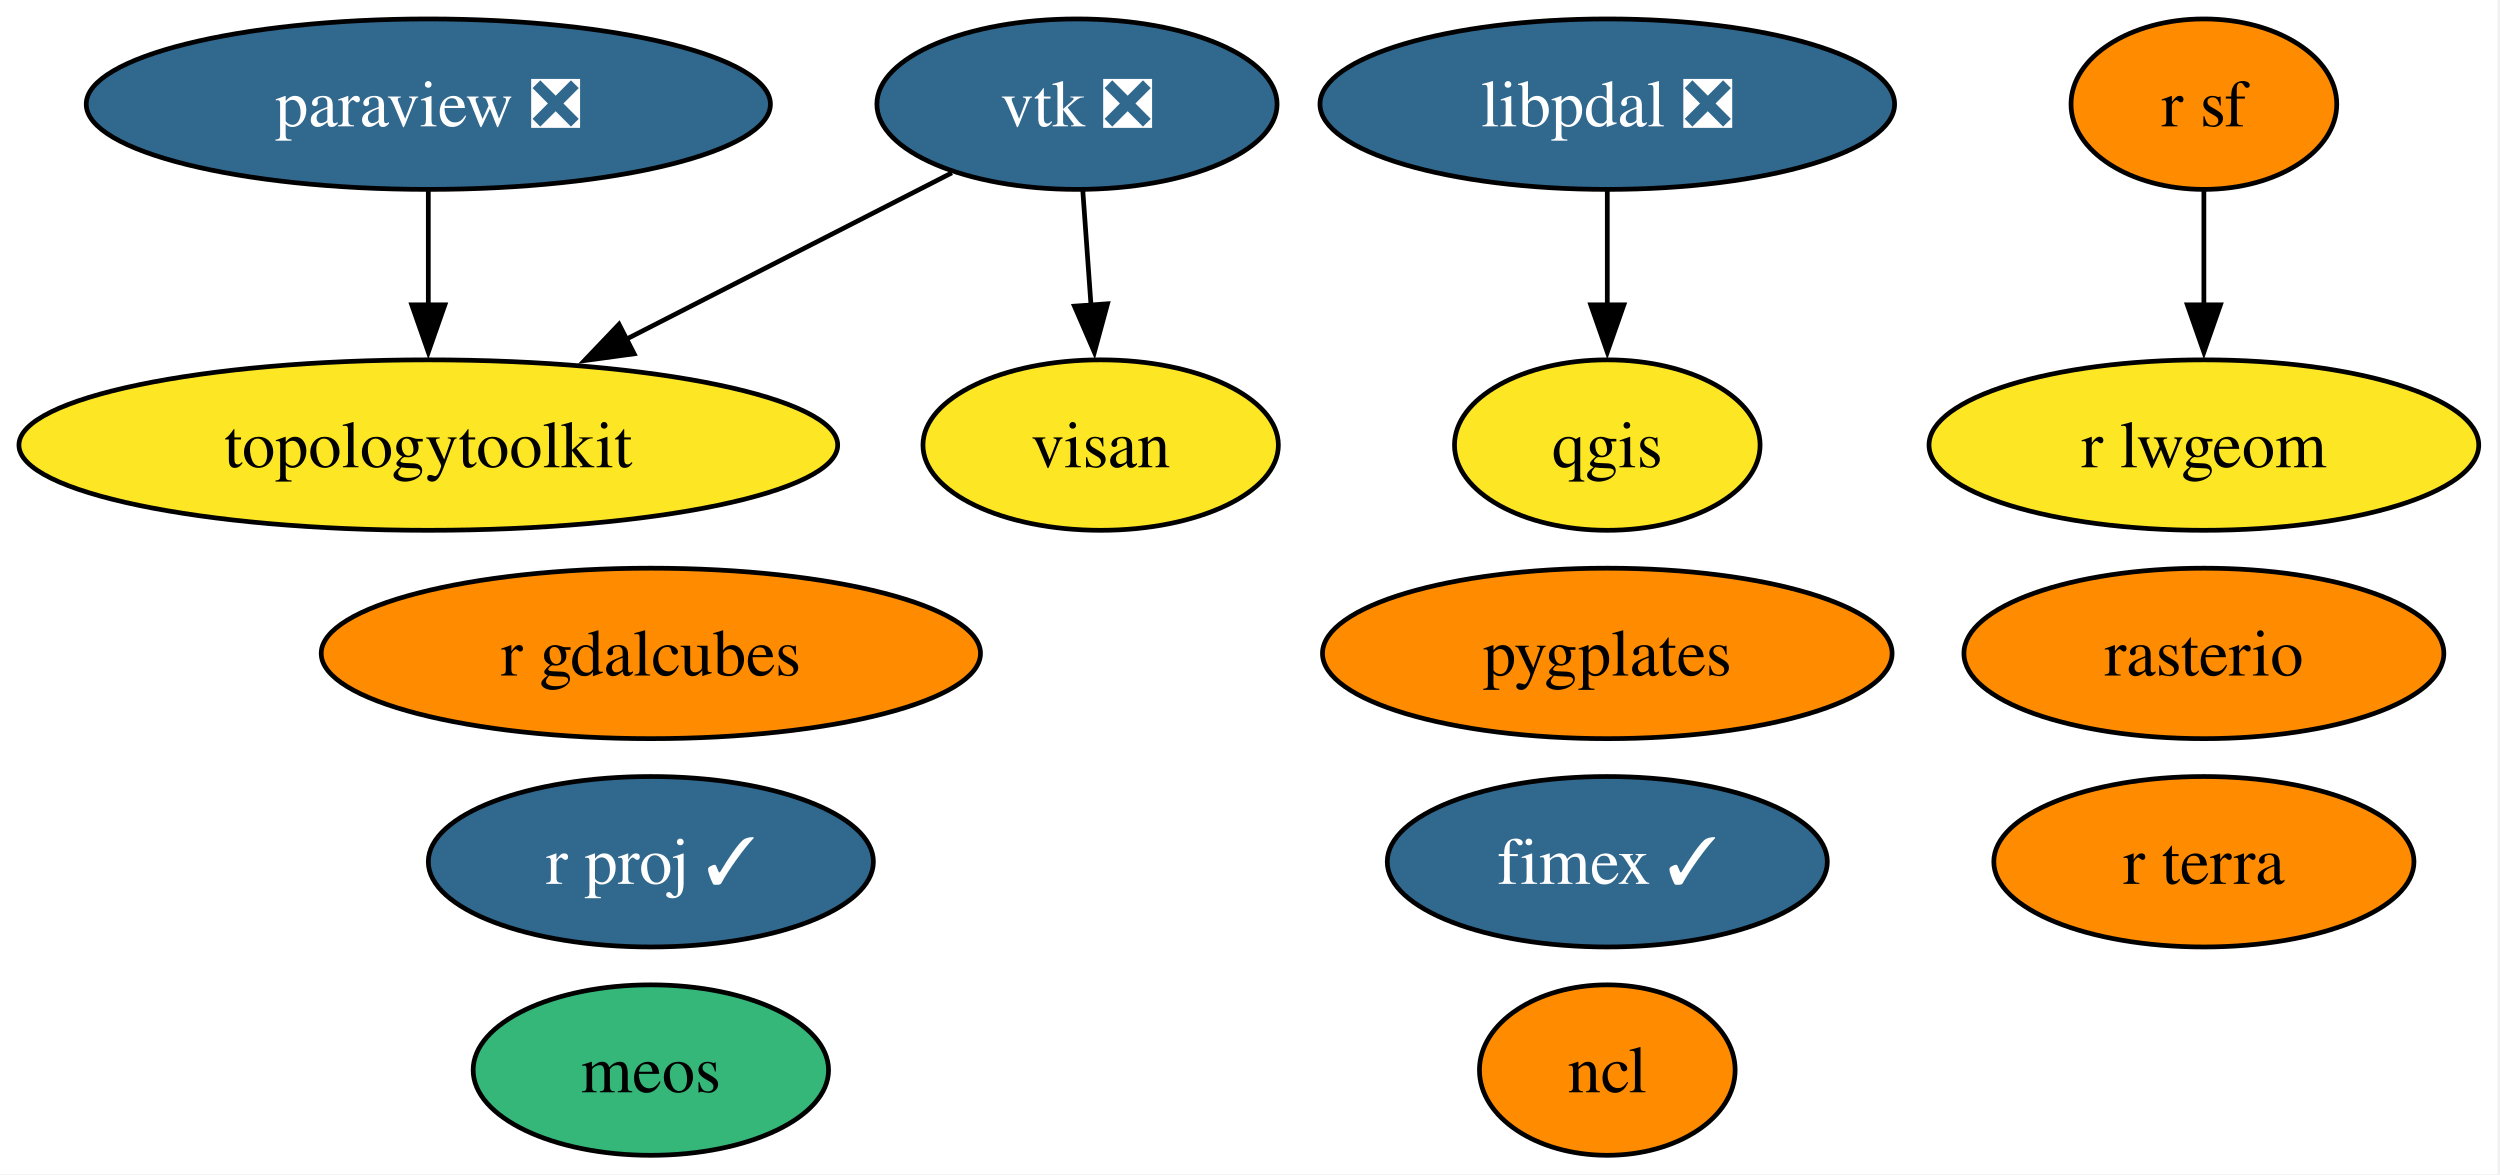
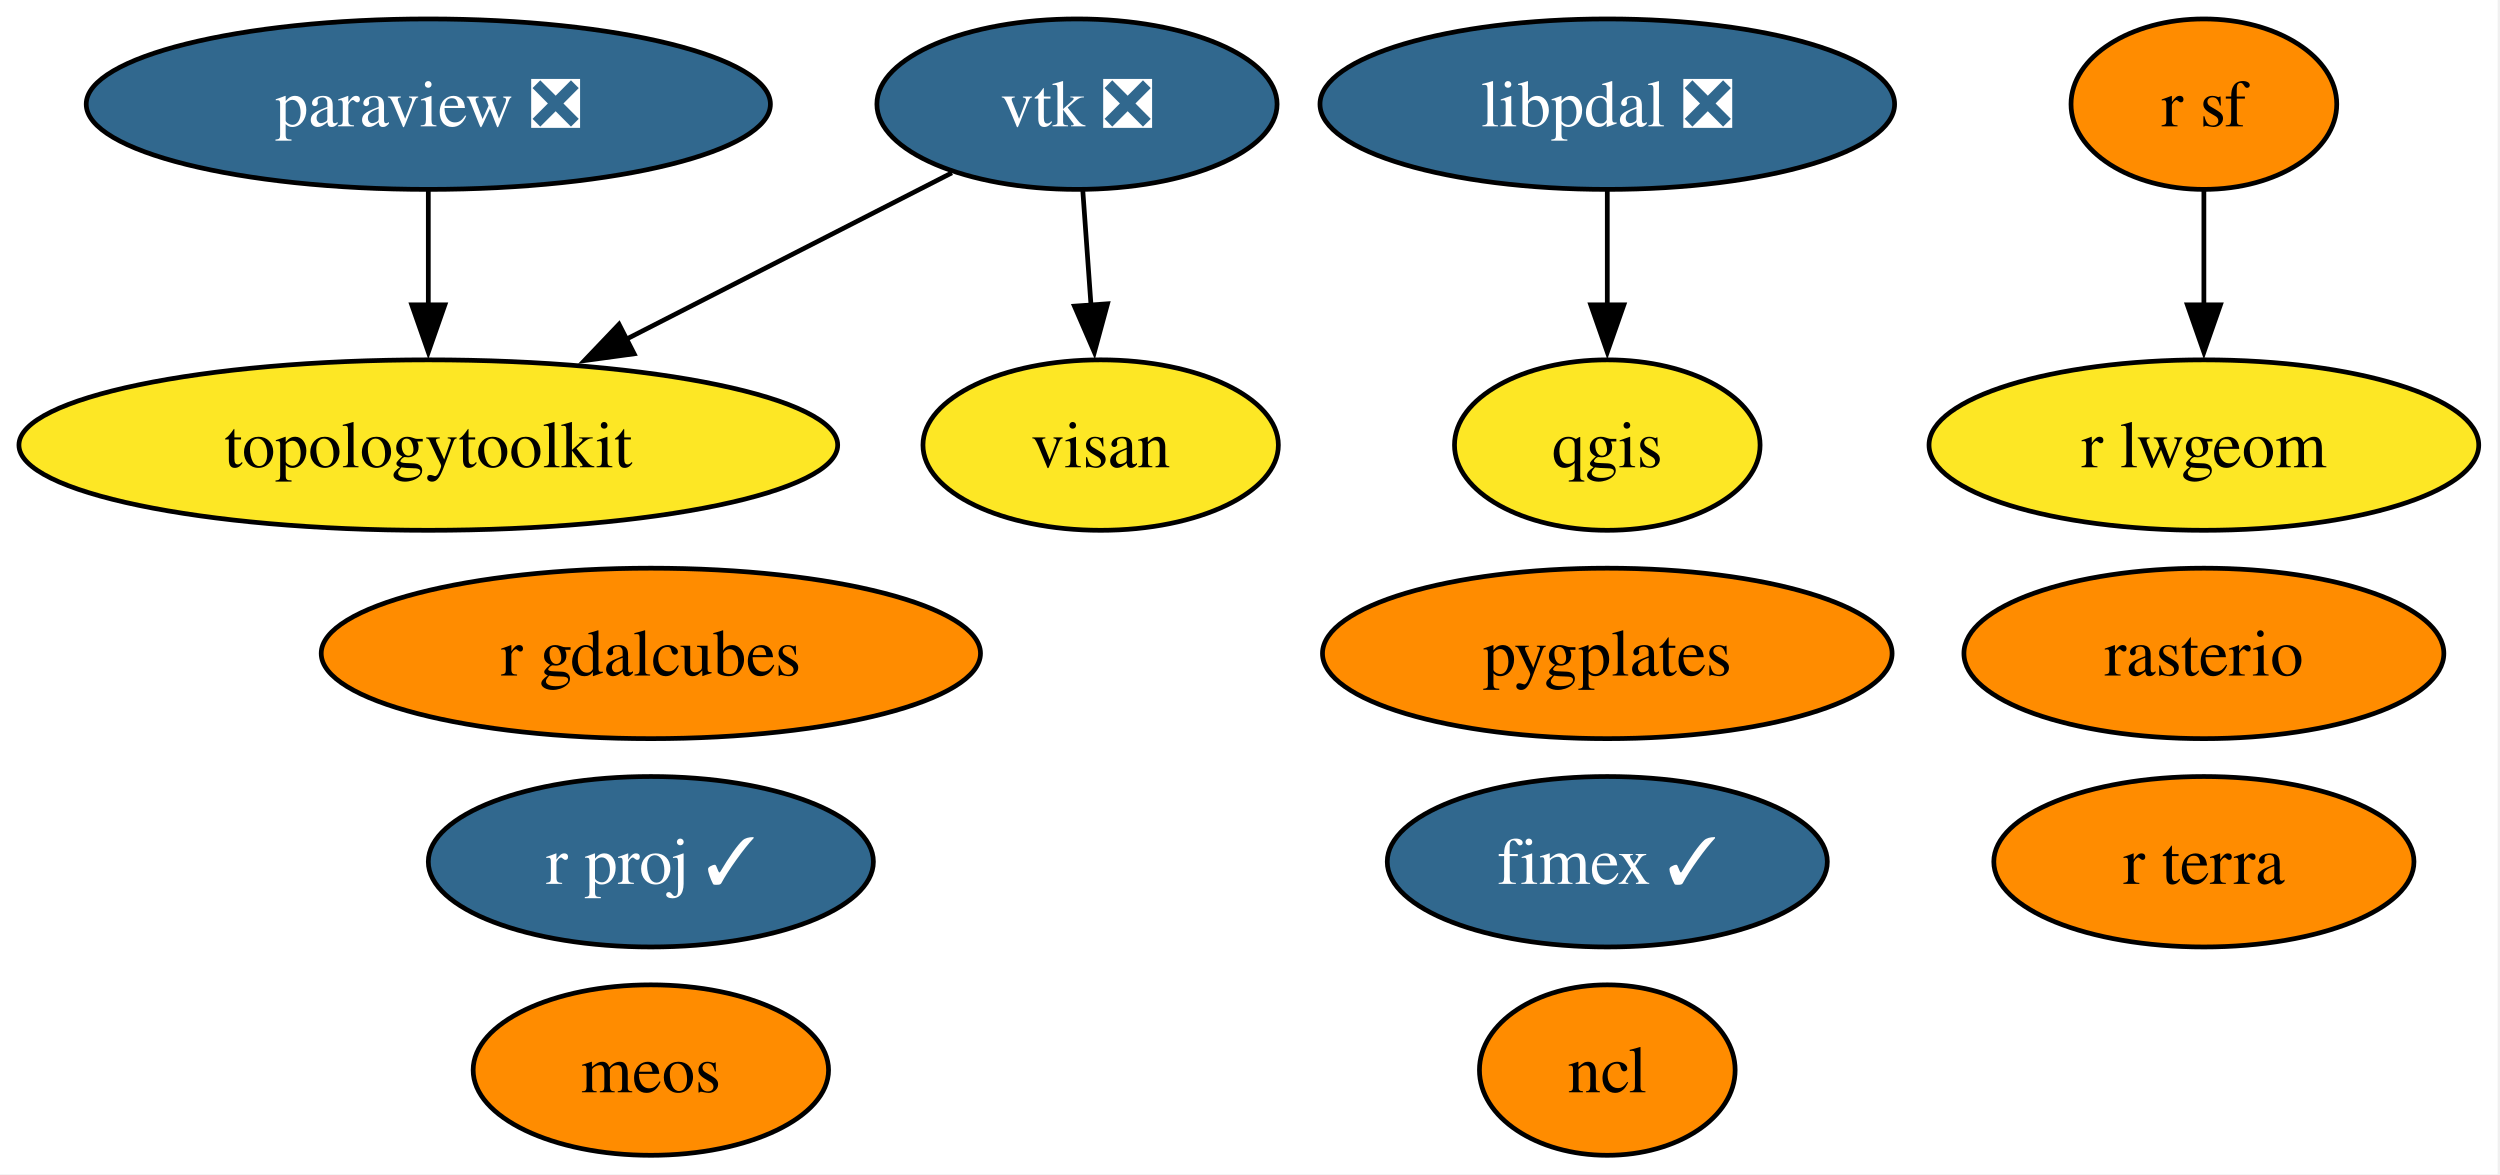
<svg xmlns="http://www.w3.org/2000/svg" xmlns:xlink="http://www.w3.org/1999/xlink" width="528pt" height="248pt" viewBox="0.00 0.00 528.00 248.00">
  <g id="graph0" class="graph" transform="scale(1 1) rotate(0) translate(4 244)">
    <polygon fill="white" stroke="none" points="-4,4 -4,-244 523.5,-244 523.5,4 -4,4" />
    <g id="node1" class="node">
      <g id="a_node1">
        <a xlink:href="https://github.com/conda-forge/ncl-feedstock" xlink:title="ncl">
          <ellipse fill="#ff8c00" stroke="black" cx="335.46" cy="-18" rx="27" ry="18" />
          <text xml:space="preserve" text-anchor="middle" x="335.46" y="-13.32" font-family="Times,serif" font-size="14.00">ncl</text>
        </a>
      </g>
    </g>
    <g id="node2" class="node">
      <g id="a_node2">
        <a xlink:href="https://github.com/conda-forge/paraview-feedstock/pull/292" xlink:title="paraview ❎">
          <ellipse fill="#31688e" stroke="black" cx="86.46" cy="-222" rx="72.25" ry="18" />
          <text xml:space="preserve" text-anchor="middle" x="86.46" y="-217.32" font-family="Times,serif" font-size="14.00" fill="white">paraview ❎</text>
        </a>
      </g>
    </g>
    <g id="node8" class="node">
      <g id="a_node8">
        <a xlink:href="https://github.com/conda-forge/topologytoolkit-feedstock" xlink:title="topologytoolkit">
          <ellipse fill="#fde725" stroke="black" cx="86.46" cy="-150" rx="86.46" ry="18" />
          <text xml:space="preserve" text-anchor="middle" x="86.46" y="-145.32" font-family="Times,serif" font-size="14.00">topologytoolkit</text>
        </a>
      </g>
    </g>
    <g id="edge1" class="edge">
      <path fill="none" stroke="black" d="M86.46,-203.7C86.46,-196.41 86.46,-187.73 86.46,-179.54" />
      <polygon fill="black" stroke="black" points="89.96,-179.62 86.46,-169.62 82.96,-179.62 89.96,-179.62" />
    </g>
    <g id="node3" class="node">
      <g id="a_node3">
        <a xlink:href="https://github.com/conda-forge/qgis-feedstock" xlink:title="qgis">
          <ellipse fill="#fde725" stroke="black" cx="335.46" cy="-150" rx="32.27" ry="18" />
          <text xml:space="preserve" text-anchor="middle" x="335.46" y="-145.32" font-family="Times,serif" font-size="14.00">qgis</text>
        </a>
      </g>
    </g>
    <g id="node4" class="node">
      <g id="a_node4">
        <a xlink:href="https://github.com/conda-forge/r-sf-feedstock" xlink:title="r sf">
          <ellipse fill="#ff8c00" stroke="black" cx="461.46" cy="-222" rx="28.06" ry="18" />
          <text xml:space="preserve" text-anchor="middle" x="461.46" y="-217.32" font-family="Times,serif" font-size="14.00">r sf</text>
        </a>
      </g>
    </g>
    <g id="node7" class="node">
      <g id="a_node7">
        <a xlink:href="https://github.com/conda-forge/r-lwgeom-feedstock" xlink:title="r lwgeom">
          <ellipse fill="#fde725" stroke="black" cx="461.46" cy="-150" rx="58.05" ry="18" />
          <text xml:space="preserve" text-anchor="middle" x="461.46" y="-145.32" font-family="Times,serif" font-size="14.00">r lwgeom</text>
        </a>
      </g>
    </g>
    <g id="edge2" class="edge">
      <path fill="none" stroke="black" d="M461.46,-203.7C461.46,-196.41 461.46,-187.73 461.46,-179.54" />
      <polygon fill="black" stroke="black" points="464.96,-179.62 461.46,-169.62 457.96,-179.62 464.96,-179.62" />
    </g>
    <g id="node5" class="node">
      <g id="a_node5">
        <a xlink:href="https://github.com/conda-forge/rasterio-feedstock" xlink:title="rasterio">
          <ellipse fill="#ff8c00" stroke="black" cx="461.46" cy="-106" rx="50.68" ry="18" />
          <text xml:space="preserve" text-anchor="middle" x="461.46" y="-101.33" font-family="Times,serif" font-size="14.00">rasterio</text>
        </a>
      </g>
    </g>
    <g id="node6" class="node">
      <g id="a_node6">
        <a xlink:href="https://github.com/conda-forge/vtk-feedstock/pull/402" xlink:title="vtk ❎">
          <ellipse fill="#31688e" stroke="black" cx="223.46" cy="-222" rx="42.26" ry="18" />
          <text xml:space="preserve" text-anchor="middle" x="223.46" y="-217.32" font-family="Times,serif" font-size="14.00" fill="white">vtk ❎</text>
        </a>
      </g>
    </g>
    <g id="edge3" class="edge">
      <path fill="none" stroke="black" d="M197.04,-207.5C177.58,-197.56 150.71,-183.83 128.33,-172.39" />
      <polygon fill="black" stroke="black" points="129.93,-169.28 119.43,-167.85 126.74,-175.51 129.93,-169.28" />
    </g>
    <g id="node12" class="node">
      <g id="a_node12">
        <a xlink:href="https://github.com/conda-forge/visan-feedstock" xlink:title="visan">
          <ellipse fill="#fde725" stroke="black" cx="228.46" cy="-150" rx="37.53" ry="18" />
          <text xml:space="preserve" text-anchor="middle" x="228.46" y="-145.32" font-family="Times,serif" font-size="14.00">visan</text>
        </a>
      </g>
    </g>
    <g id="edge4" class="edge">
      <path fill="none" stroke="black" d="M224.69,-203.7C225.21,-196.41 225.83,-187.73 226.42,-179.54" />
      <polygon fill="black" stroke="black" points="229.91,-179.84 227.13,-169.61 222.92,-179.34 229.91,-179.84" />
    </g>
    <g id="node9" class="node">
      <g id="a_node9">
        <a xlink:href="https://github.com/conda-forge/fimex-feedstock/pull/93" xlink:title="fimex ✓">
          <ellipse fill="#31688e" stroke="black" cx="335.46" cy="-62" rx="46.47" ry="18" />
          <text xml:space="preserve" text-anchor="middle" x="335.46" y="-57.33" font-family="Times,serif" font-size="14.00" fill="white">fimex ✓</text>
        </a>
      </g>
    </g>
    <g id="node10" class="node">
      <g id="a_node10">
        <a xlink:href="https://github.com/conda-forge/r-gdalcubes-feedstock" xlink:title="r gdalcubes">
          <ellipse fill="#ff8c00" stroke="black" cx="133.46" cy="-106" rx="69.62" ry="18" />
          <text xml:space="preserve" text-anchor="middle" x="133.46" y="-101.33" font-family="Times,serif" font-size="14.00">r gdalcubes</text>
        </a>
      </g>
    </g>
    <g id="node11" class="node">
      <g id="a_node11">
        <a xlink:href="https://github.com/conda-forge/r-terra-feedstock" xlink:title="r terra">
          <ellipse fill="#ff8c00" stroke="black" cx="461.46" cy="-62" rx="44.37" ry="18" />
          <text xml:space="preserve" text-anchor="middle" x="461.46" y="-57.33" font-family="Times,serif" font-size="14.00">r terra</text>
        </a>
      </g>
    </g>
    <g id="node13" class="node">
      <g id="a_node13">
        <a xlink:href="https://github.com/conda-forge/r-proj-feedstock/pull/14" xlink:title="r proj ✓">
          <ellipse fill="#31688e" stroke="black" cx="133.46" cy="-62" rx="47" ry="18" />
          <text xml:space="preserve" text-anchor="middle" x="133.46" y="-57.33" font-family="Times,serif" font-size="14.00" fill="white">r proj ✓</text>
        </a>
      </g>
    </g>
    <g id="node14" class="node">
      <g id="a_node14">
        <a xlink:href="https://github.com/conda-forge/pygplates-feedstock" xlink:title="pygplates">
          <ellipse fill="#ff8c00" stroke="black" cx="335.46" cy="-106" rx="60.15" ry="18" />
          <text xml:space="preserve" text-anchor="middle" x="335.46" y="-101.33" font-family="Times,serif" font-size="14.00">pygplates</text>
        </a>
      </g>
    </g>
    <g id="node15" class="node">
      <g id="a_node15">
        <a xlink:href="https://github.com/conda-forge/meos-feedstock" xlink:title="meos">
-           <ellipse fill="#35b779" stroke="black" cx="133.46" cy="-18" rx="37.53" ry="18" />
+           <ellipse fill="#ff8c00" stroke="black" cx="133.46" cy="-18" rx="37.53" ry="18" />
          <text xml:space="preserve" text-anchor="middle" x="133.46" y="-13.32" font-family="Times,serif" font-size="14.00">meos</text>
        </a>
      </g>
    </g>
    <g id="node16" class="node">
      <g id="a_node16">
        <a xlink:href="https://github.com/conda-forge/libpdal-feedstock/pull/40" xlink:title="libpdal ❎">
          <ellipse fill="#31688e" stroke="black" cx="335.46" cy="-222" rx="60.68" ry="18" />
          <text xml:space="preserve" text-anchor="middle" x="335.46" y="-217.32" font-family="Times,serif" font-size="14.00" fill="white">libpdal ❎</text>
        </a>
      </g>
    </g>
    <g id="edge5" class="edge">
      <path fill="none" stroke="black" d="M335.46,-203.7C335.46,-196.41 335.46,-187.73 335.46,-179.54" />
      <polygon fill="black" stroke="black" points="338.96,-179.62 335.46,-169.62 331.96,-179.62 338.96,-179.62" />
    </g>
  </g>
</svg>
